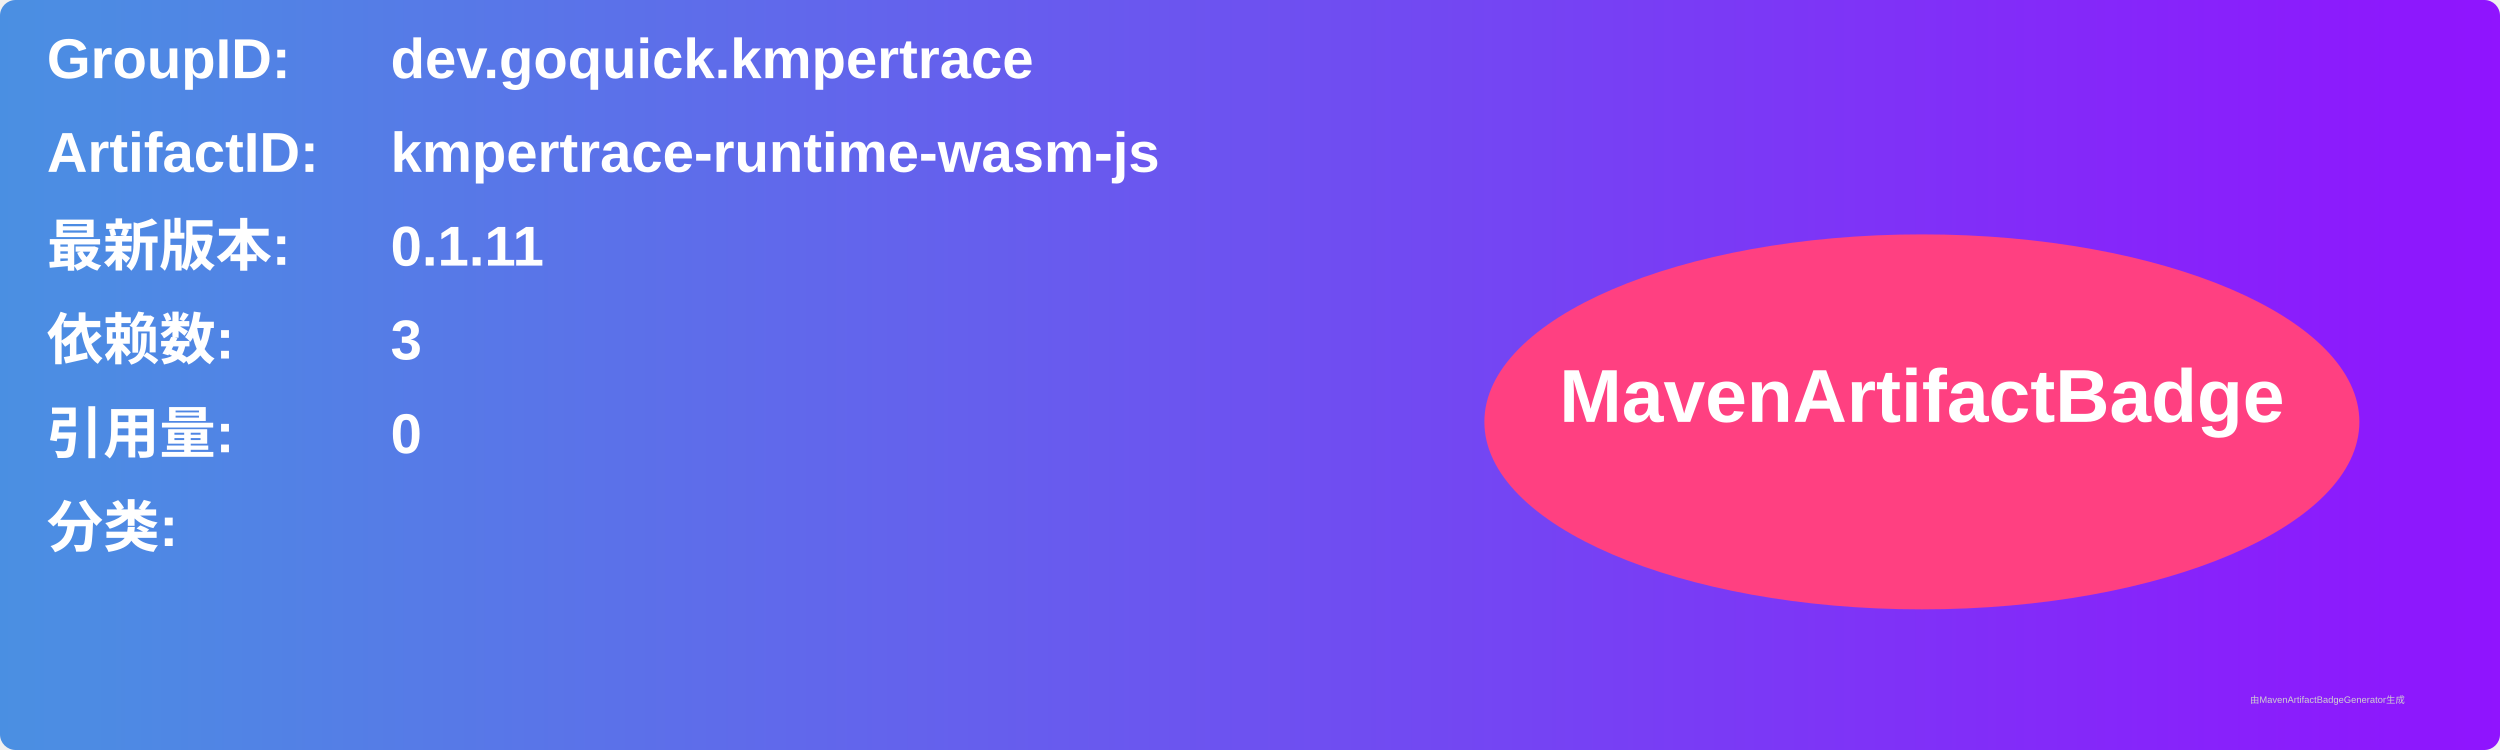
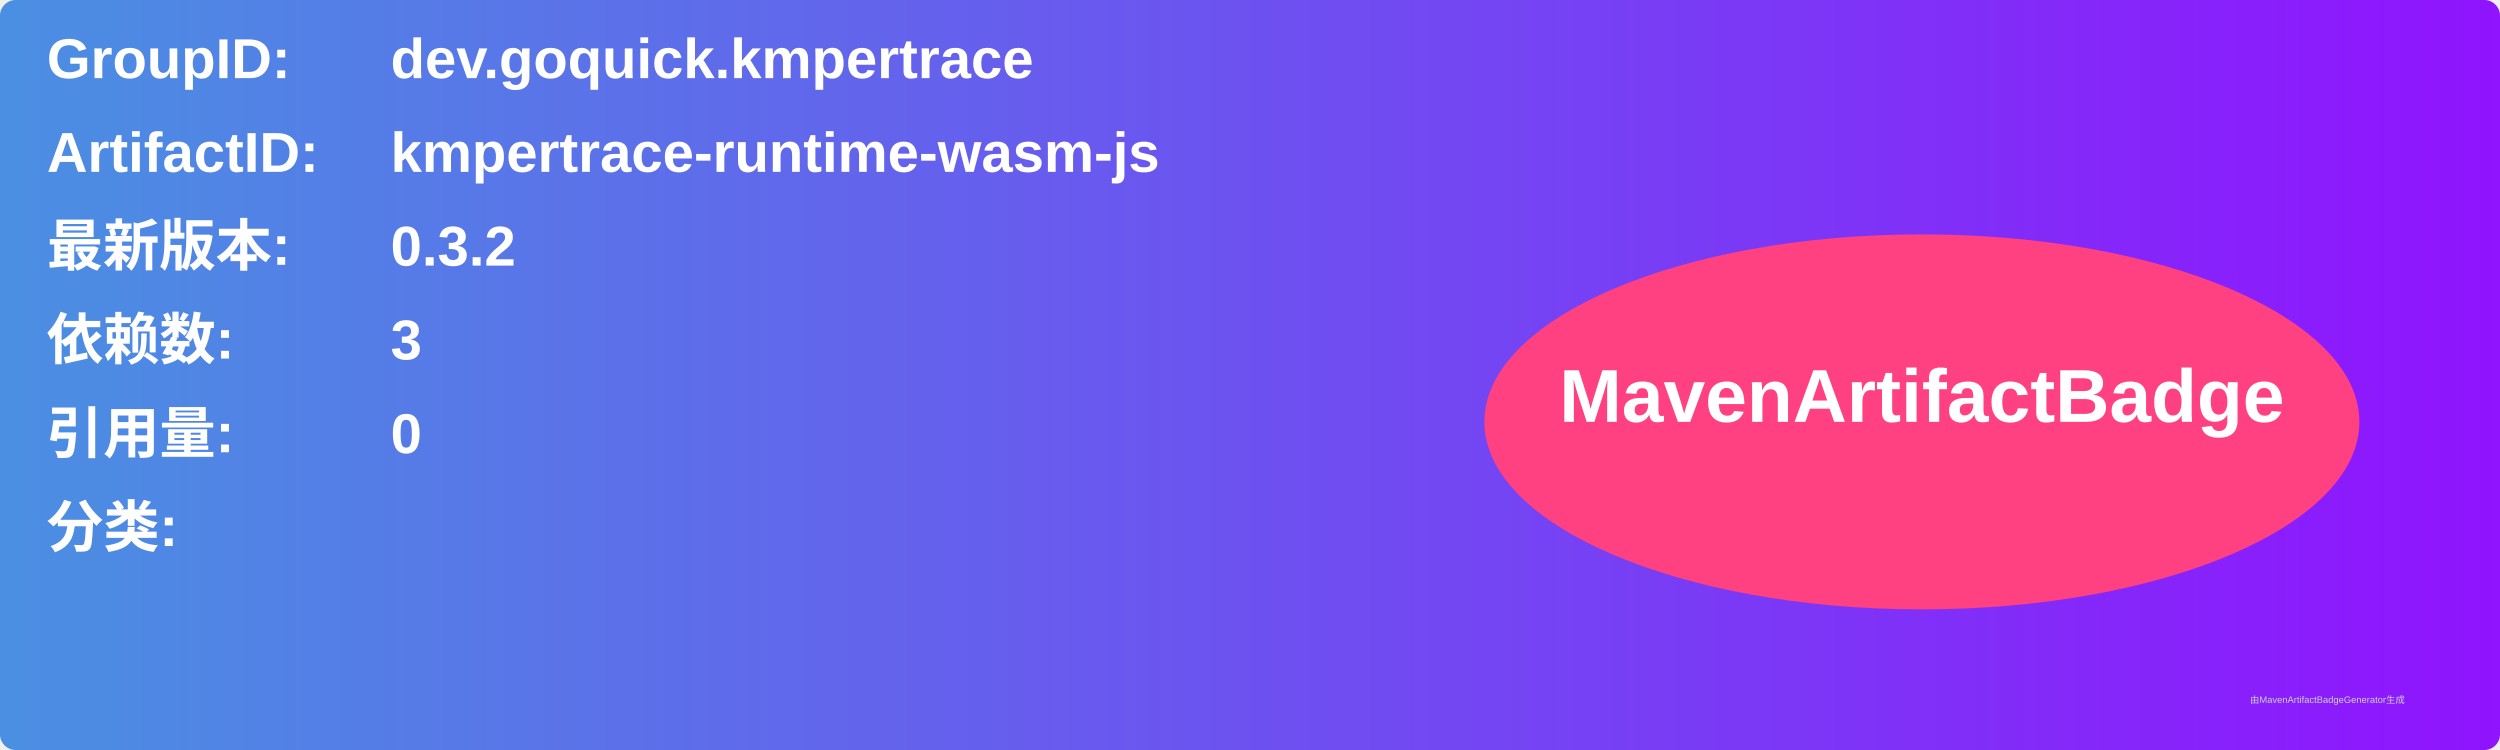
<svg xmlns="http://www.w3.org/2000/svg" width="800" height="240" viewBox="0 0 800 240">
  <linearGradient id="grad" x1="0%" y1="0%" x2="100%" y2="0%">
    <stop offset="0%" stop-color="#4a90e2" />
    <stop offset="100%" stop-color="#9013fe" />
  </linearGradient>
  <rect width="100%" height="100%" rx="5" ry="5" fill="url(#grad)" />
  <g transform="translate(15, 15)">
    <text x="0" y="10" font-family="Arial" font-size="18" fill="white" font-weight="bold" width="260">GroupID:</text>
    <text x="110" y="10" font-family="Arial" font-size="18" fill="white" font-weight="bold" width="460">dev.goquick.kmpertrace</text>
    <text x="0" y="40" font-family="Arial" font-size="18" fill="white" font-weight="bold" width="260">ArtifactID:</text>
    <text x="110" y="40" font-family="Arial" font-size="18" fill="white" font-weight="bold" width="460">kmpertrace-runtime-wasm-js</text>
    <text x="0" y="70" font-family="Arial" font-size="18" fill="white" font-weight="bold">最新版本:</text>
    <text x="110" y="70" font-family="Arial" font-size="18" fill="white" font-weight="bold">
-       <tspan font-weight="bold">0.1.11</tspan>
+       <tspan font-weight="bold">0.3.2</tspan>
    </text>
    <text x="0" y="100" font-family="Arial" font-size="18" fill="white" font-weight="bold">依赖数: </text>
    <text x="110" y="100" font-family="Arial" font-size="18" fill="white">
      <tspan font-weight="bold">3</tspan>
    </text>
    <text x="0" y="130" font-family="Arial" font-size="18" fill="white" font-weight="bold">引用量: </text>
    <text x="110" y="130" font-family="Arial" font-size="18" fill="white">
      <tspan font-weight="bold">0</tspan>
    </text>
    <text x="0" y="160" font-family="Arial" font-size="18" fill="white" font-weight="bold">分类:</text>
    <text x="10" y="190" font-family="Arial" font-size="10" fill="white">
      <tspan font-weight="bold" />
    </text>
    <ellipse cx="600" cy="120" rx="140" ry="60" fill="#ff4081" />
    <text x="600" y="120" text-anchor="middle" font-family="Arial" font-size="24" fill="white" font-weight="bold">MavenArtifactBadge</text>
  </g>
  <text x="720" y="225" font-family="Arial" font-size="3" fill="#d0d0d0">由MavenArtifactBadgeGenerator生成</text>
</svg>
